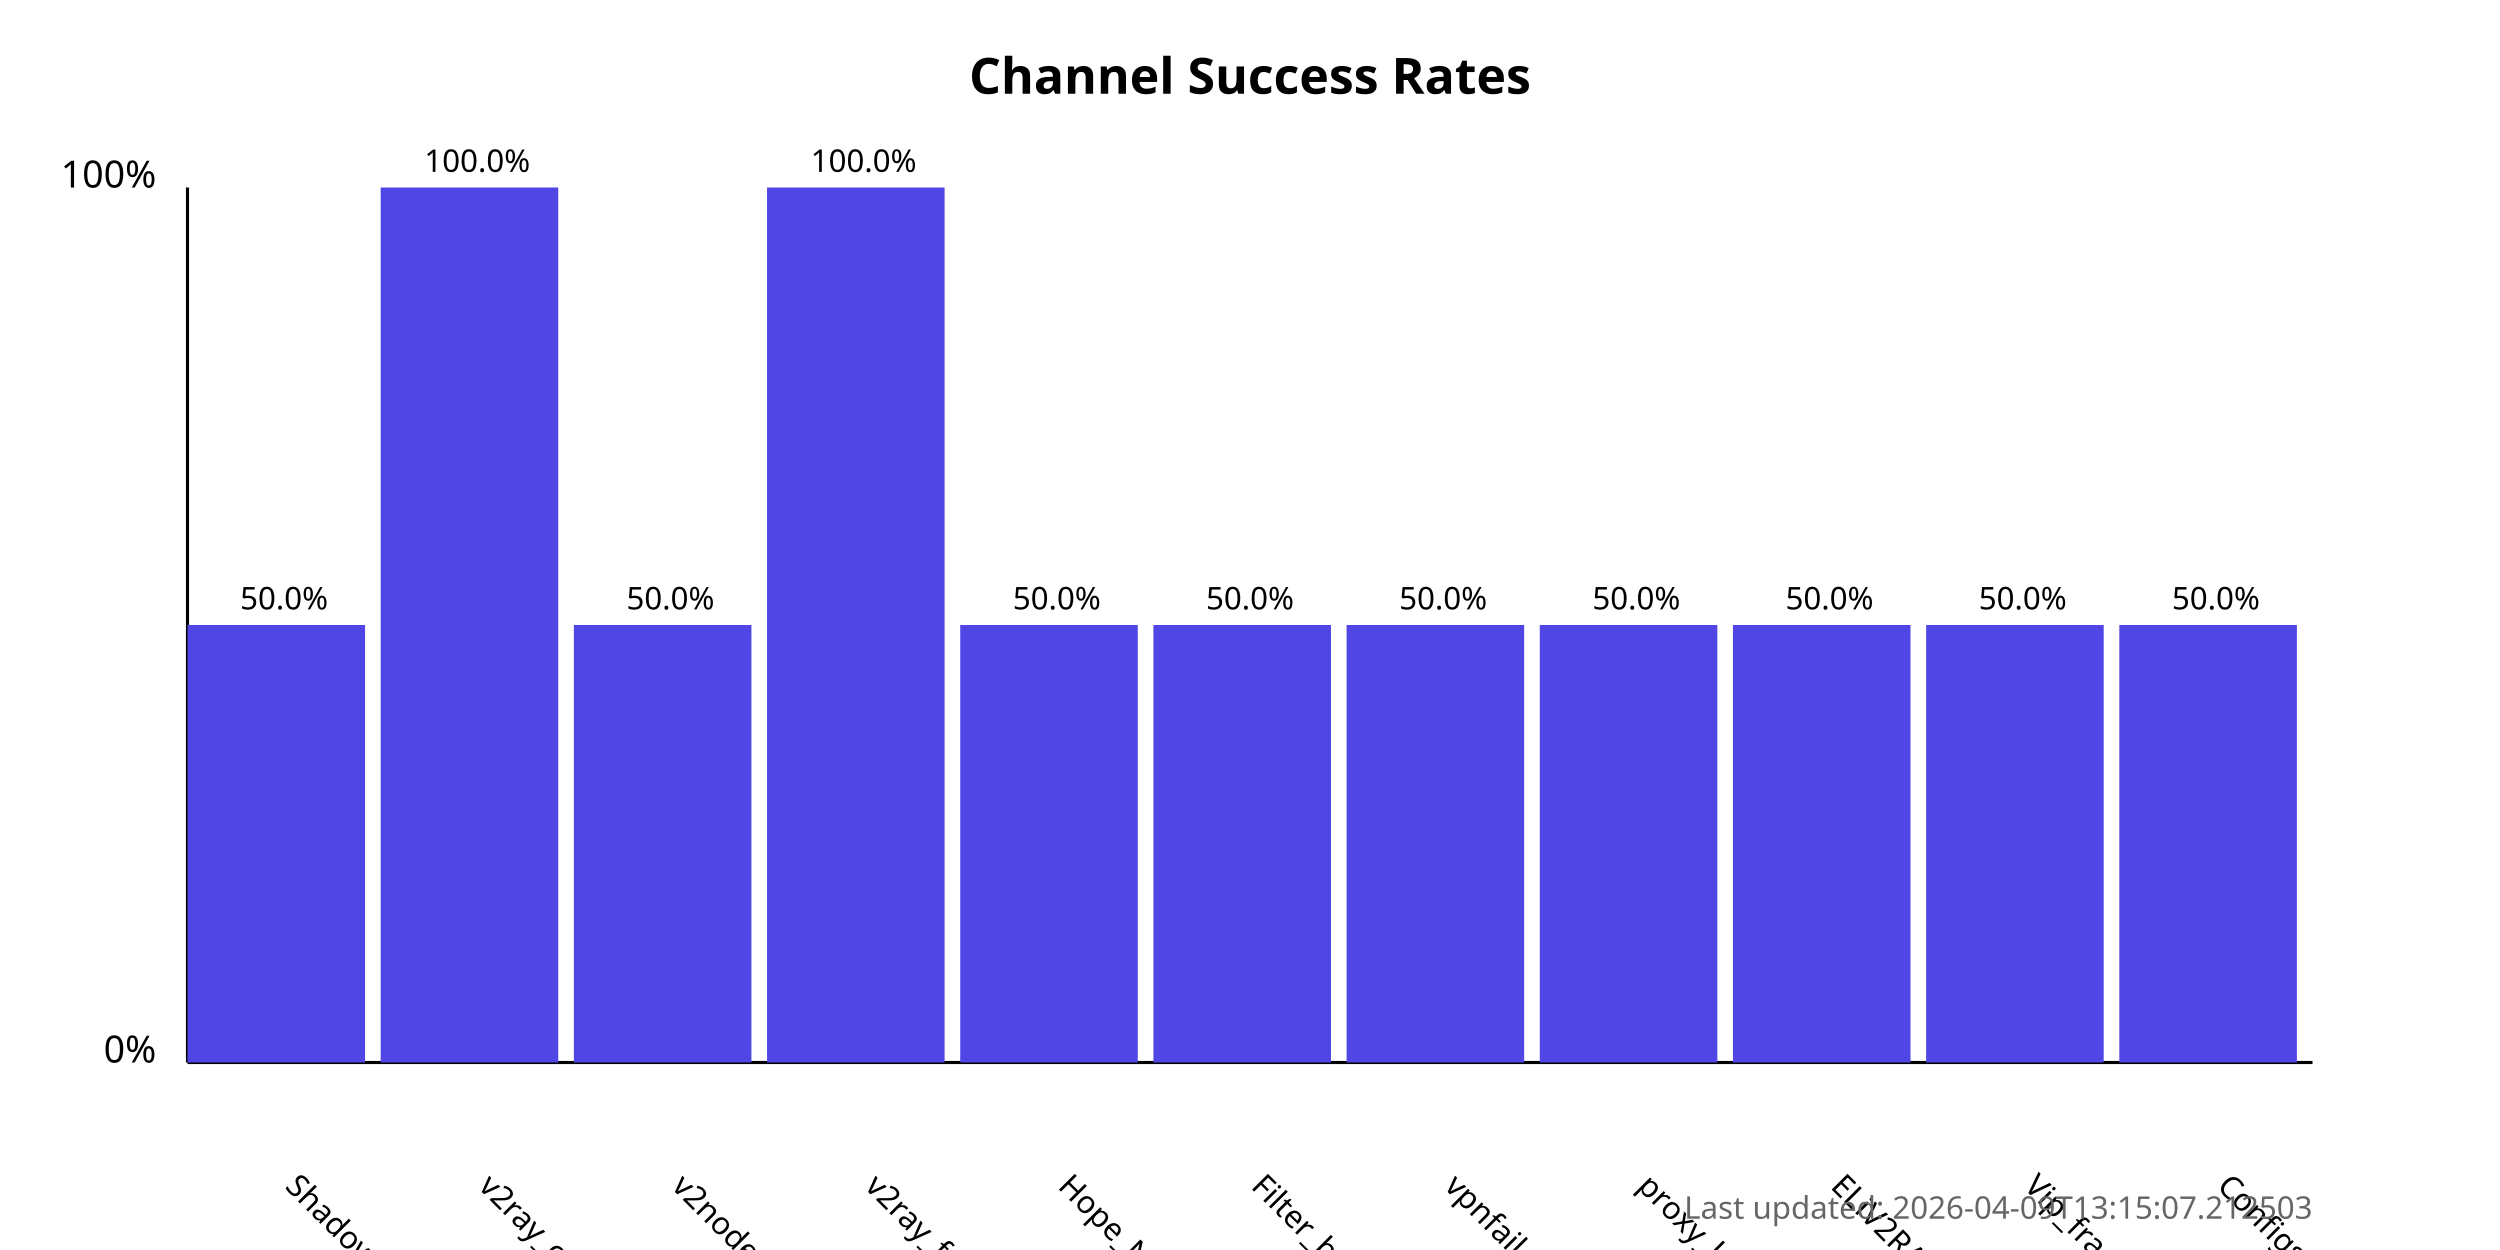
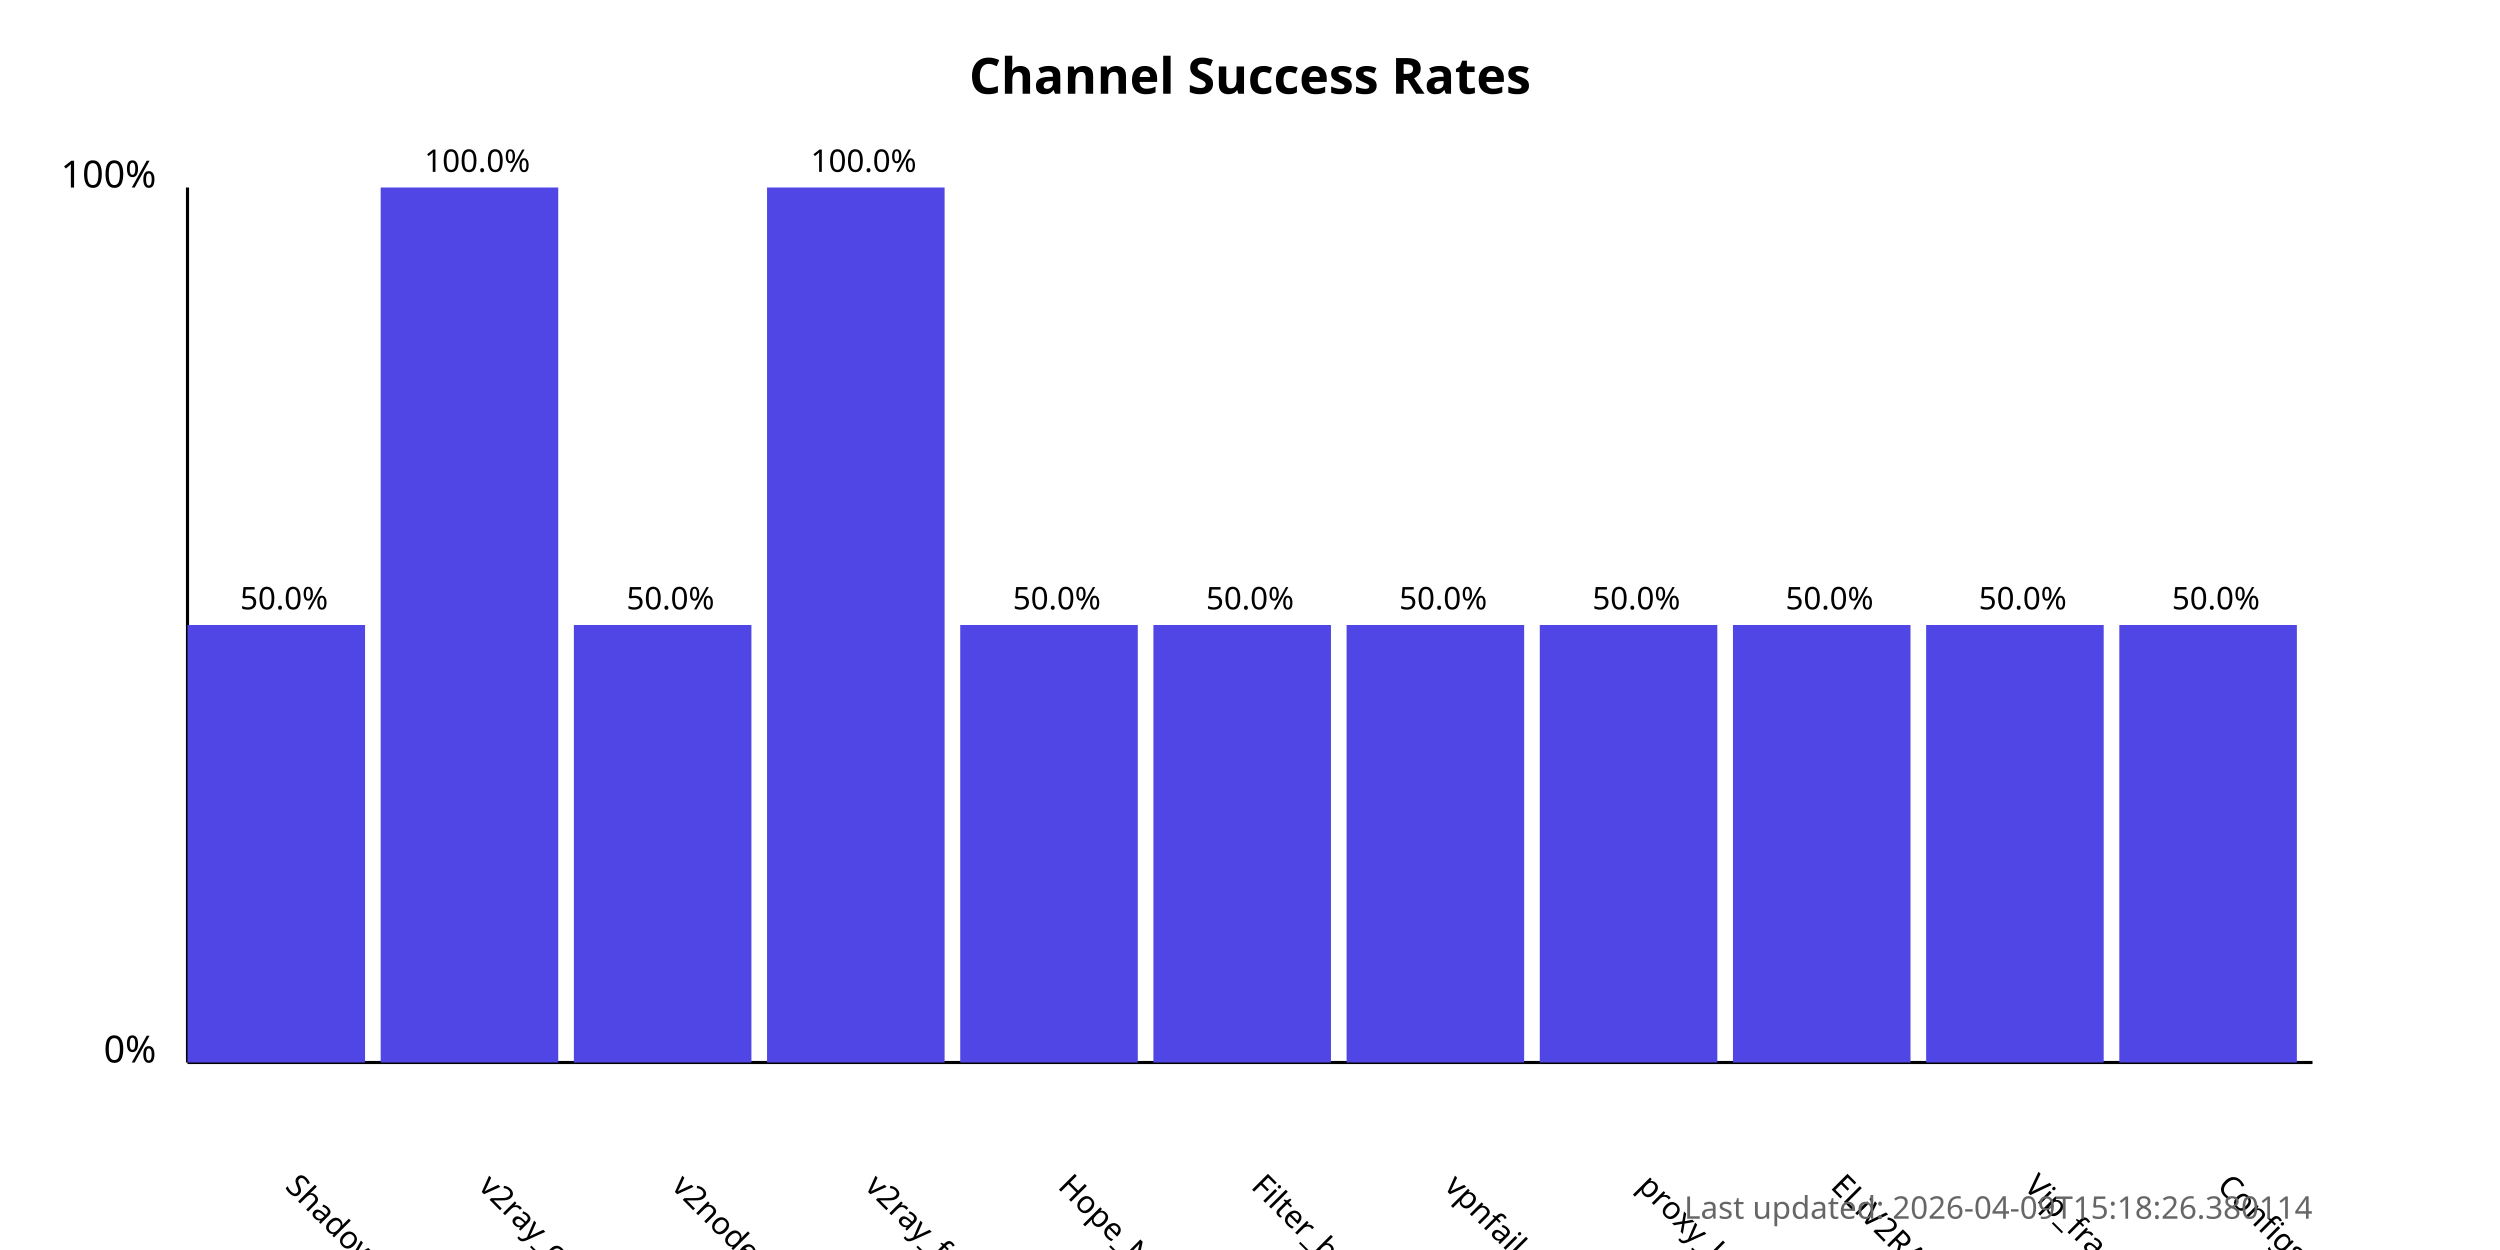
<svg xmlns="http://www.w3.org/2000/svg" width="800" height="400">
  <style>
            .chart-title { font: bold 16px sans-serif; }
            .axis-label { font: 12px sans-serif; }
            .tick-label { font: 10px sans-serif; }
            .bar { fill: #4f46e5; }
            .bar:hover { fill: #6366f1; }
            .timestamp { font: 10px sans-serif; fill: #666; }
        </style>
  <text x="400.0" y="30" text-anchor="middle" class="chart-title">
            Channel Success Rates
        </text>
  <line x1="60" y1="340" x2="60" y2="60" stroke="black" stroke-width="1" />
  <line x1="60" y1="340" x2="740" y2="340" stroke="black" stroke-width="1" />
  <text x="50" y="340" text-anchor="end" class="axis-label">0%</text>
  <text x="50" y="60" text-anchor="end" class="axis-label">100%</text>
  <g>
    <rect x="60" y="200.0" width="56.818" height="140.0" class="bar" />
    <text x="90.909" y="380" transform="rotate(45, 90.90909, 380)" text-anchor="start" class="tick-label">
                ShadowProxy66
            </text>
    <text x="90.909" y="195.0" text-anchor="middle" class="tick-label">
                50.0%
            </text>
  </g>
  <g>
    <rect x="121.818" y="60.0" width="56.818" height="280.0" class="bar" />
    <text x="152.727" y="380" transform="rotate(45, 152.7273, 380)" text-anchor="start" class="tick-label">
                v2ray_configs_pool
            </text>
    <text x="152.727" y="55.0" text-anchor="middle" class="tick-label">
                100.0%
            </text>
  </g>
  <g>
    <rect x="183.636" y="200.0" width="56.818" height="140.0" class="bar" />
    <text x="214.545" y="380" transform="rotate(45, 214.5455, 380)" text-anchor="start" class="tick-label">
                v2nodes
            </text>
    <text x="214.545" y="195.0" text-anchor="middle" class="tick-label">
                50.0%
            </text>
  </g>
  <g>
    <rect x="245.455" y="60.0" width="56.818" height="280.0" class="bar" />
    <text x="276.364" y="380" transform="rotate(45, 276.3636, 380)" text-anchor="start" class="tick-label">
                v2ray_free_conf
            </text>
    <text x="276.364" y="55.0" text-anchor="middle" class="tick-label">
                100.0%
            </text>
  </g>
  <g>
    <rect x="307.273" y="200.0" width="56.818" height="140.0" class="bar" />
    <text x="338.182" y="380" transform="rotate(45, 338.1818, 380)" text-anchor="start" class="tick-label">
                Hope_Net
            </text>
    <text x="338.182" y="195.0" text-anchor="middle" class="tick-label">
                50.0%
            </text>
  </g>
  <g>
    <rect x="369.091" y="200.0" width="56.818" height="140.0" class="bar" />
    <text x="400.0" y="380" transform="rotate(45, 400.0, 380)" text-anchor="start" class="tick-label">
                Filter_breaker
            </text>
    <text x="400.0" y="195.0" text-anchor="middle" class="tick-label">
                50.0%
            </text>
  </g>
  <g>
    <rect x="430.909" y="200.0" width="56.818" height="140.0" class="bar" />
    <text x="461.818" y="380" transform="rotate(45, 461.8182, 380)" text-anchor="start" class="tick-label">
                vpnfail_vless
            </text>
    <text x="461.818" y="195.0" text-anchor="middle" class="tick-label">
                50.0%
            </text>
  </g>
  <g>
    <rect x="492.727" y="200.0" width="56.818" height="140.0" class="bar" />
    <text x="523.636" y="380" transform="rotate(45, 523.6364, 380)" text-anchor="start" class="tick-label">
                proxy_kafee
            </text>
    <text x="523.636" y="195.0" text-anchor="middle" class="tick-label">
                50.0%
            </text>
  </g>
  <g>
    <rect x="554.545" y="200.0" width="56.818" height="140.0" class="bar" />
    <text x="585.455" y="380" transform="rotate(45, 585.4545, 380)" text-anchor="start" class="tick-label">
                ELiV2RAY
            </text>
    <text x="585.455" y="195.0" text-anchor="middle" class="tick-label">
                50.0%
            </text>
  </g>
  <g>
    <rect x="616.364" y="200.0" width="56.818" height="140.0" class="bar" />
    <text x="647.273" y="380" transform="rotate(45, 647.2727, 380)" text-anchor="start" class="tick-label">
                Vip_fragment_v2ray
            </text>
    <text x="647.273" y="195.0" text-anchor="middle" class="tick-label">
                50.0%
            </text>
  </g>
  <g>
    <rect x="678.182" y="200.0" width="56.818" height="140.0" class="bar" />
    <text x="709.091" y="380" transform="rotate(45, 709.0909, 380)" text-anchor="start" class="tick-label">
                ConfigsHubPlus
            </text>
    <text x="709.091" y="195.0" text-anchor="middle" class="tick-label">
                50.0%
            </text>
  </g>
  <text x="740" y="390" text-anchor="end" class="timestamp">
-             Last updated: 2026-04-09T13:15:07.212503
+             Last updated: 2026-04-09T15:18:26.380114
        </text>
</svg>
